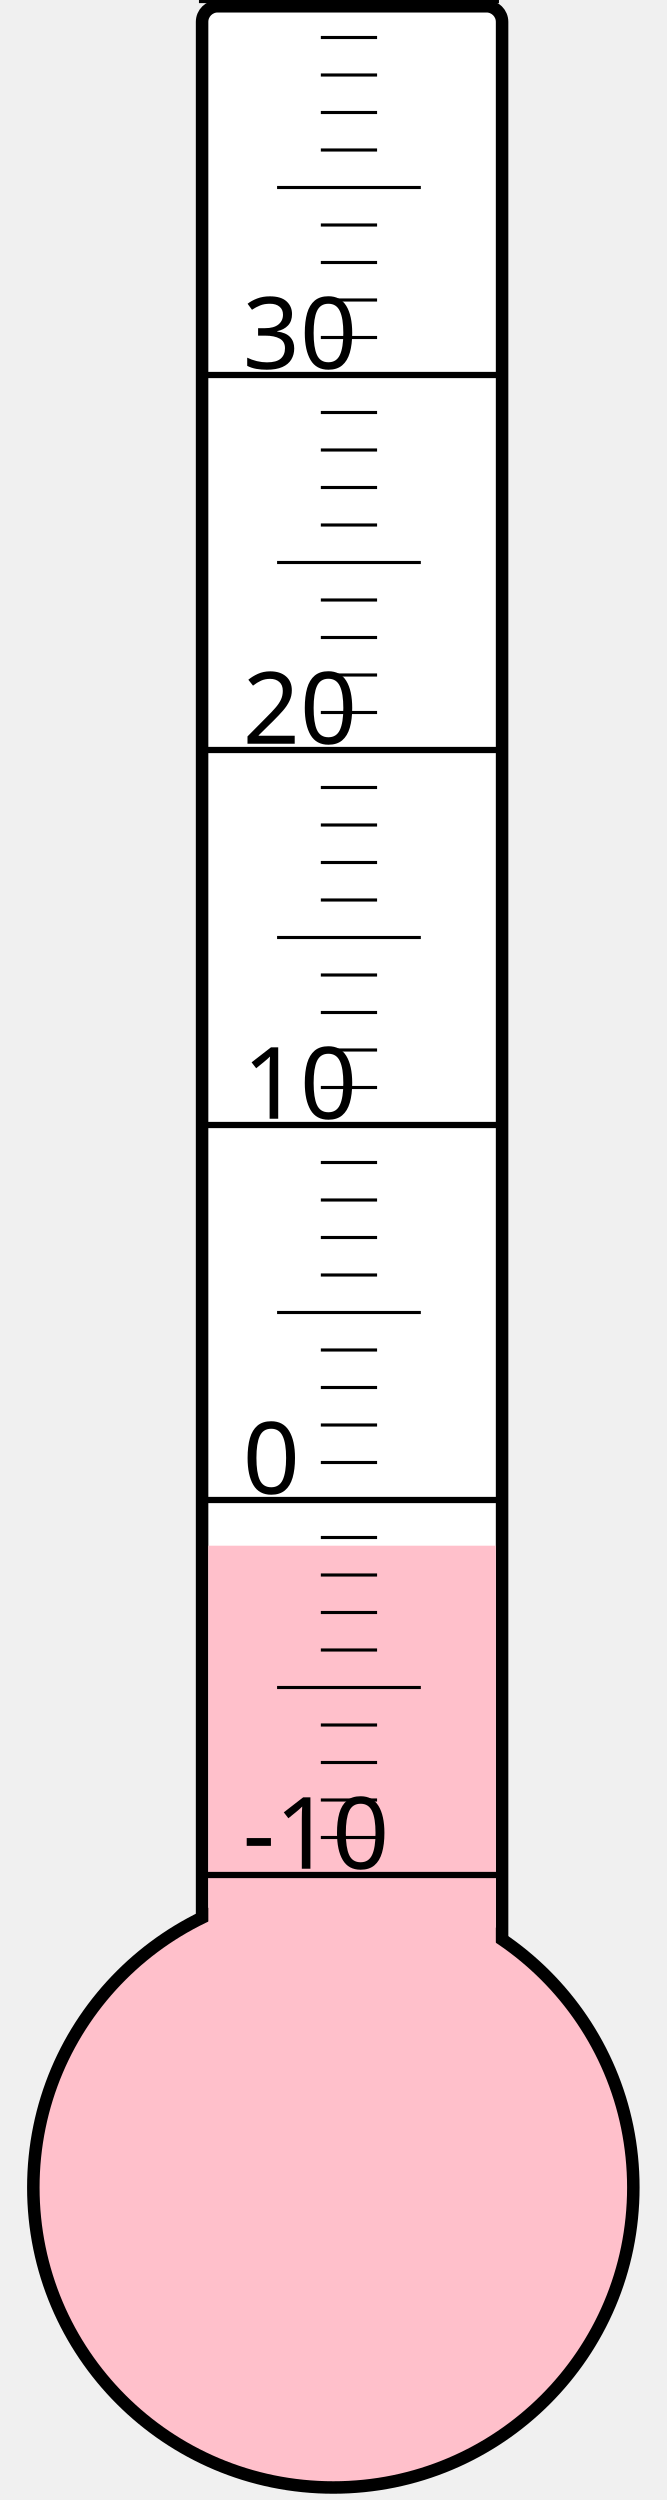
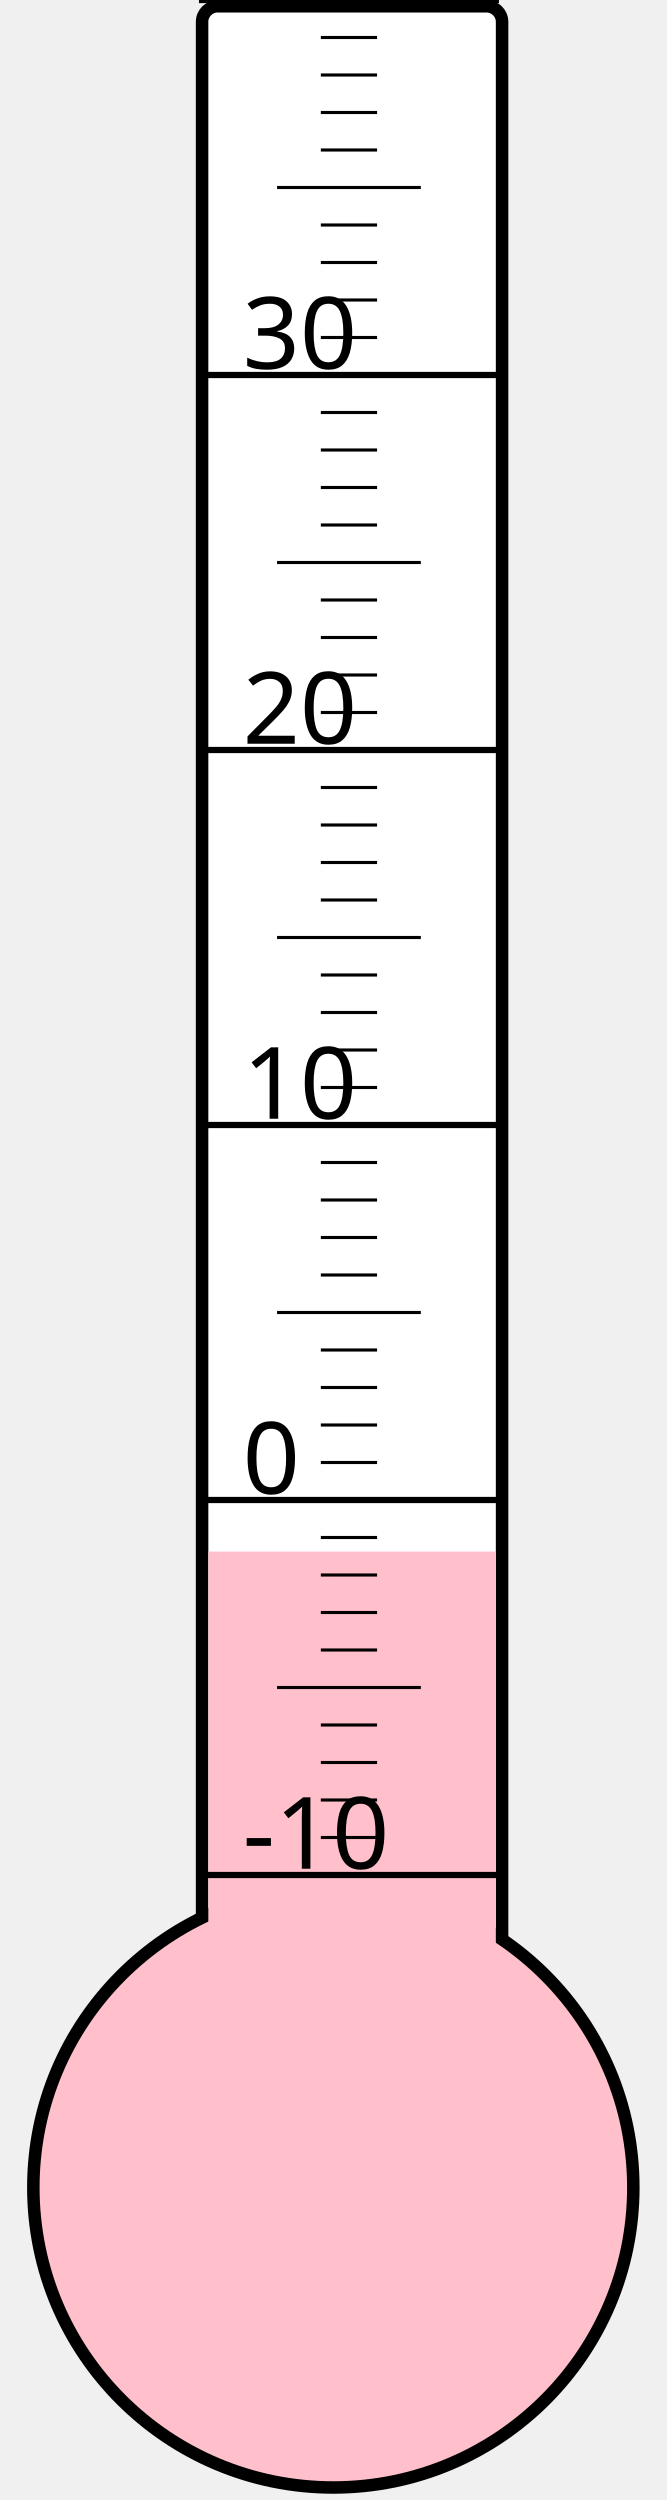
<svg xmlns="http://www.w3.org/2000/svg" width="40px" height="150px" viewBox="0 0 200 800">
  <rect width="200" height="800" x="0" y="0" style="fill: #ffffeb; fill-opacity: 0;" />
  <rect width="96" height="680" x="58" y="2" rx="5" ry="5" style="fill: white; fill-opacity: 1; stroke: black; stroke-width: 4;" />
  <circle cx="100" cy="700" r="96" style="fill: pink; stroke: black; stroke-width: 4;" />
-   <rect width="92" height="205.375" x="60" y="494.625" style="fill: pink; fill-opacity: 1; stroke-width: 0;" />
+   <rect width="92" height="203.5" x="60" y="496.5" style="fill: pink; fill-opacity: 1; stroke-width: 0;" />
  <text x="71" y="598" style="font-family: sans-serif; font-size: 24pt;">-10</text>
  <text x="71" y="478" style="font-family: sans-serif; font-size: 24pt;">0</text>
  <text x="71" y="358" style="font-family: sans-serif; font-size: 24pt;">10</text>
  <text x="71" y="238" style="font-family: sans-serif; font-size: 24pt;">20</text>
  <text x="71" y="118" style="font-family: sans-serif; font-size: 24pt;">30</text>
  <g style="stroke: black;">
    <line x1="57" y1="600" x2="153" y2="600" style="stroke-width: 2;" />
    <line x1="96" y1="588" x2="114" y2="588" style="stroke-width: 1;" />
    <line x1="96" y1="576" x2="114" y2="576" style="stroke-width: 1;" />
    <line x1="96" y1="564" x2="114" y2="564" style="stroke-width: 1;" />
    <line x1="96" y1="552" x2="114" y2="552" style="stroke-width: 1;" />
    <line x1="82" y1="540" x2="128" y2="540" style="stroke-width: 1;" />
    <line x1="96" y1="528" x2="114" y2="528" style="stroke-width: 1;" />
    <line x1="96" y1="516" x2="114" y2="516" style="stroke-width: 1;" />
    <line x1="96" y1="504" x2="114" y2="504" style="stroke-width: 1;" />
    <line x1="96" y1="492" x2="114" y2="492" style="stroke-width: 1;" />
    <line x1="57" y1="480" x2="153" y2="480" style="stroke-width: 2;" />
    <line x1="96" y1="468" x2="114" y2="468" style="stroke-width: 1;" />
    <line x1="96" y1="456" x2="114" y2="456" style="stroke-width: 1;" />
    <line x1="96" y1="444" x2="114" y2="444" style="stroke-width: 1;" />
    <line x1="96" y1="432" x2="114" y2="432" style="stroke-width: 1;" />
    <line x1="82" y1="420" x2="128" y2="420" style="stroke-width: 1;" />
    <line x1="96" y1="408" x2="114" y2="408" style="stroke-width: 1;" />
    <line x1="96" y1="396" x2="114" y2="396" style="stroke-width: 1;" />
    <line x1="96" y1="384" x2="114" y2="384" style="stroke-width: 1;" />
    <line x1="96" y1="372" x2="114" y2="372" style="stroke-width: 1;" />
    <line x1="57" y1="360" x2="153" y2="360" style="stroke-width: 2;" />
    <line x1="96" y1="348" x2="114" y2="348" style="stroke-width: 1;" />
    <line x1="96" y1="336" x2="114" y2="336" style="stroke-width: 1;" />
    <line x1="96" y1="324" x2="114" y2="324" style="stroke-width: 1;" />
    <line x1="96" y1="312" x2="114" y2="312" style="stroke-width: 1;" />
    <line x1="82" y1="300" x2="128" y2="300" style="stroke-width: 1;" />
    <line x1="96" y1="288" x2="114" y2="288" style="stroke-width: 1;" />
    <line x1="96" y1="276" x2="114" y2="276" style="stroke-width: 1;" />
    <line x1="96" y1="264" x2="114" y2="264" style="stroke-width: 1;" />
    <line x1="96" y1="252" x2="114" y2="252" style="stroke-width: 1;" />
    <line x1="57" y1="240" x2="153" y2="240" style="stroke-width: 2;" />
    <line x1="96" y1="228" x2="114" y2="228" style="stroke-width: 1;" />
    <line x1="96" y1="216" x2="114" y2="216" style="stroke-width: 1;" />
    <line x1="96" y1="204" x2="114" y2="204" style="stroke-width: 1;" />
    <line x1="96" y1="192" x2="114" y2="192" style="stroke-width: 1;" />
    <line x1="82" y1="180" x2="128" y2="180" style="stroke-width: 1;" />
    <line x1="96" y1="168" x2="114" y2="168" style="stroke-width: 1;" />
    <line x1="96" y1="156" x2="114" y2="156" style="stroke-width: 1;" />
    <line x1="96" y1="144" x2="114" y2="144" style="stroke-width: 1;" />
    <line x1="96" y1="132" x2="114" y2="132" style="stroke-width: 1;" />
    <line x1="57" y1="120" x2="153" y2="120" style="stroke-width: 2;" />
    <line x1="96" y1="108" x2="114" y2="108" style="stroke-width: 1;" />
    <line x1="96" y1="96" x2="114" y2="96" style="stroke-width: 1;" />
    <line x1="96" y1="84" x2="114" y2="84" style="stroke-width: 1;" />
    <line x1="96" y1="72" x2="114" y2="72" style="stroke-width: 1;" />
    <line x1="82" y1="60" x2="128" y2="60" style="stroke-width: 1;" />
    <line x1="96" y1="48" x2="114" y2="48" style="stroke-width: 1;" />
    <line x1="96" y1="36" x2="114" y2="36" style="stroke-width: 1;" />
    <line x1="96" y1="24" x2="114" y2="24" style="stroke-width: 1;" />
    <line x1="96" y1="12" x2="114" y2="12" style="stroke-width: 1;" />
    <line x1="57" y1="0" x2="153" y2="0" style="stroke-width: 2;" />
  </g>
</svg>
